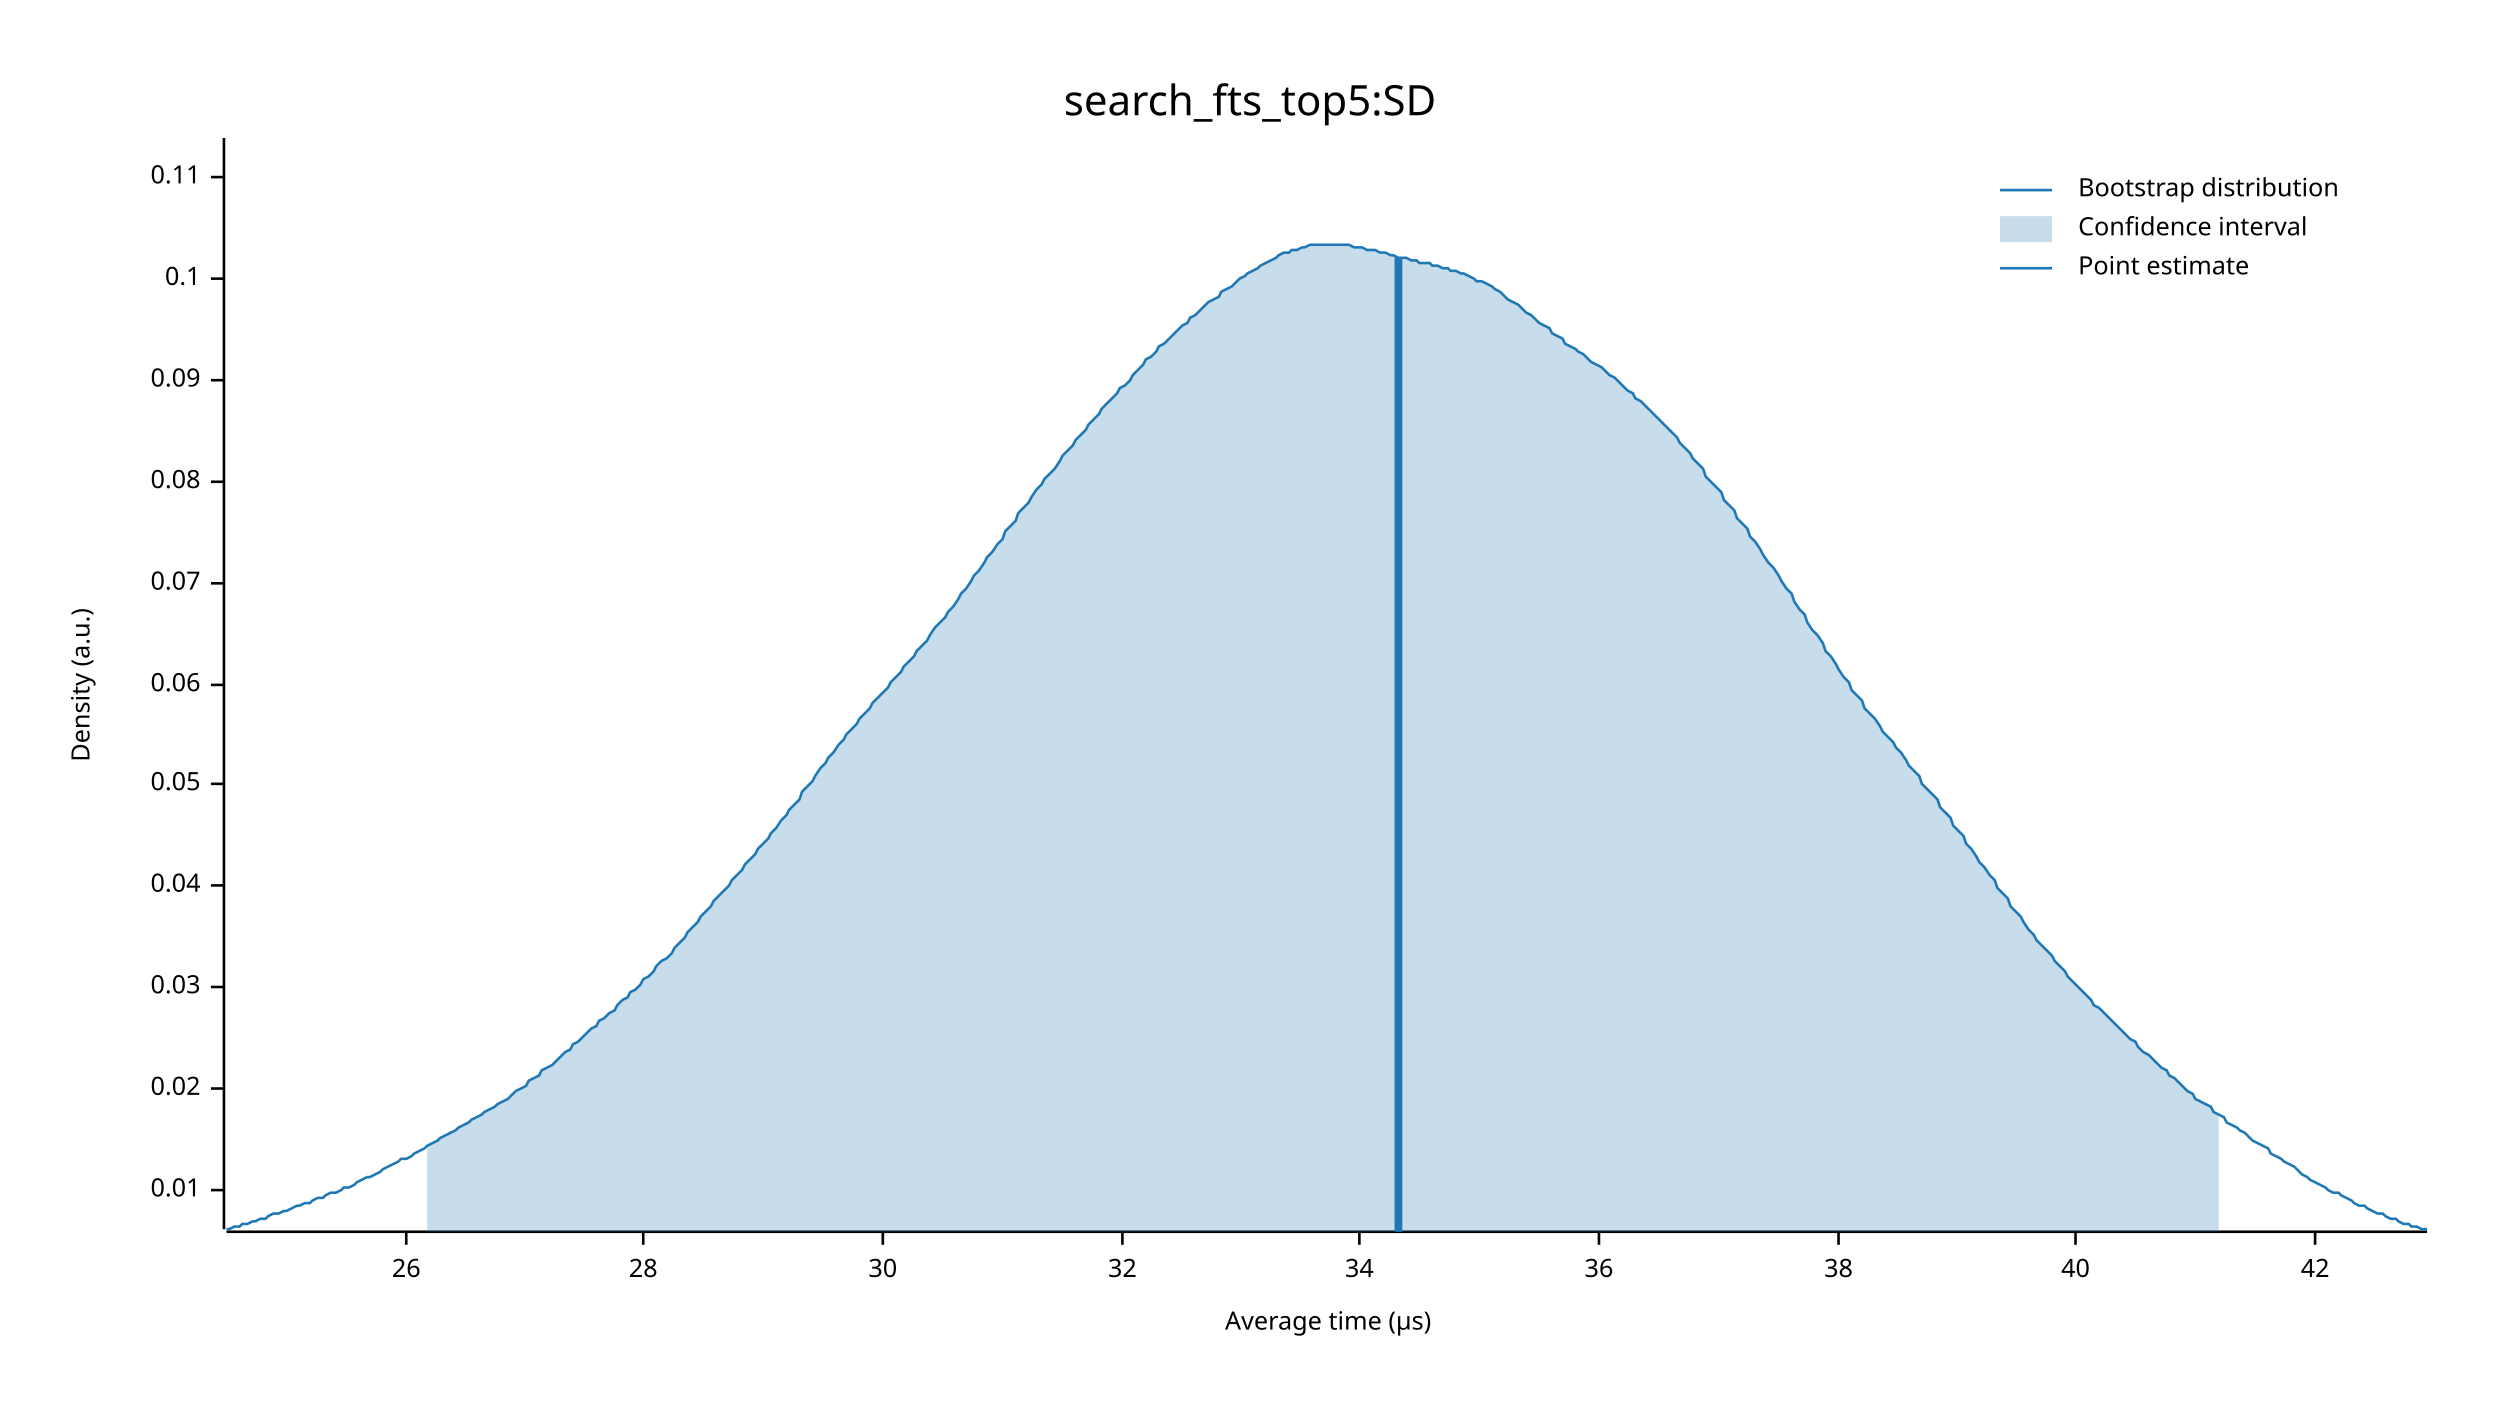
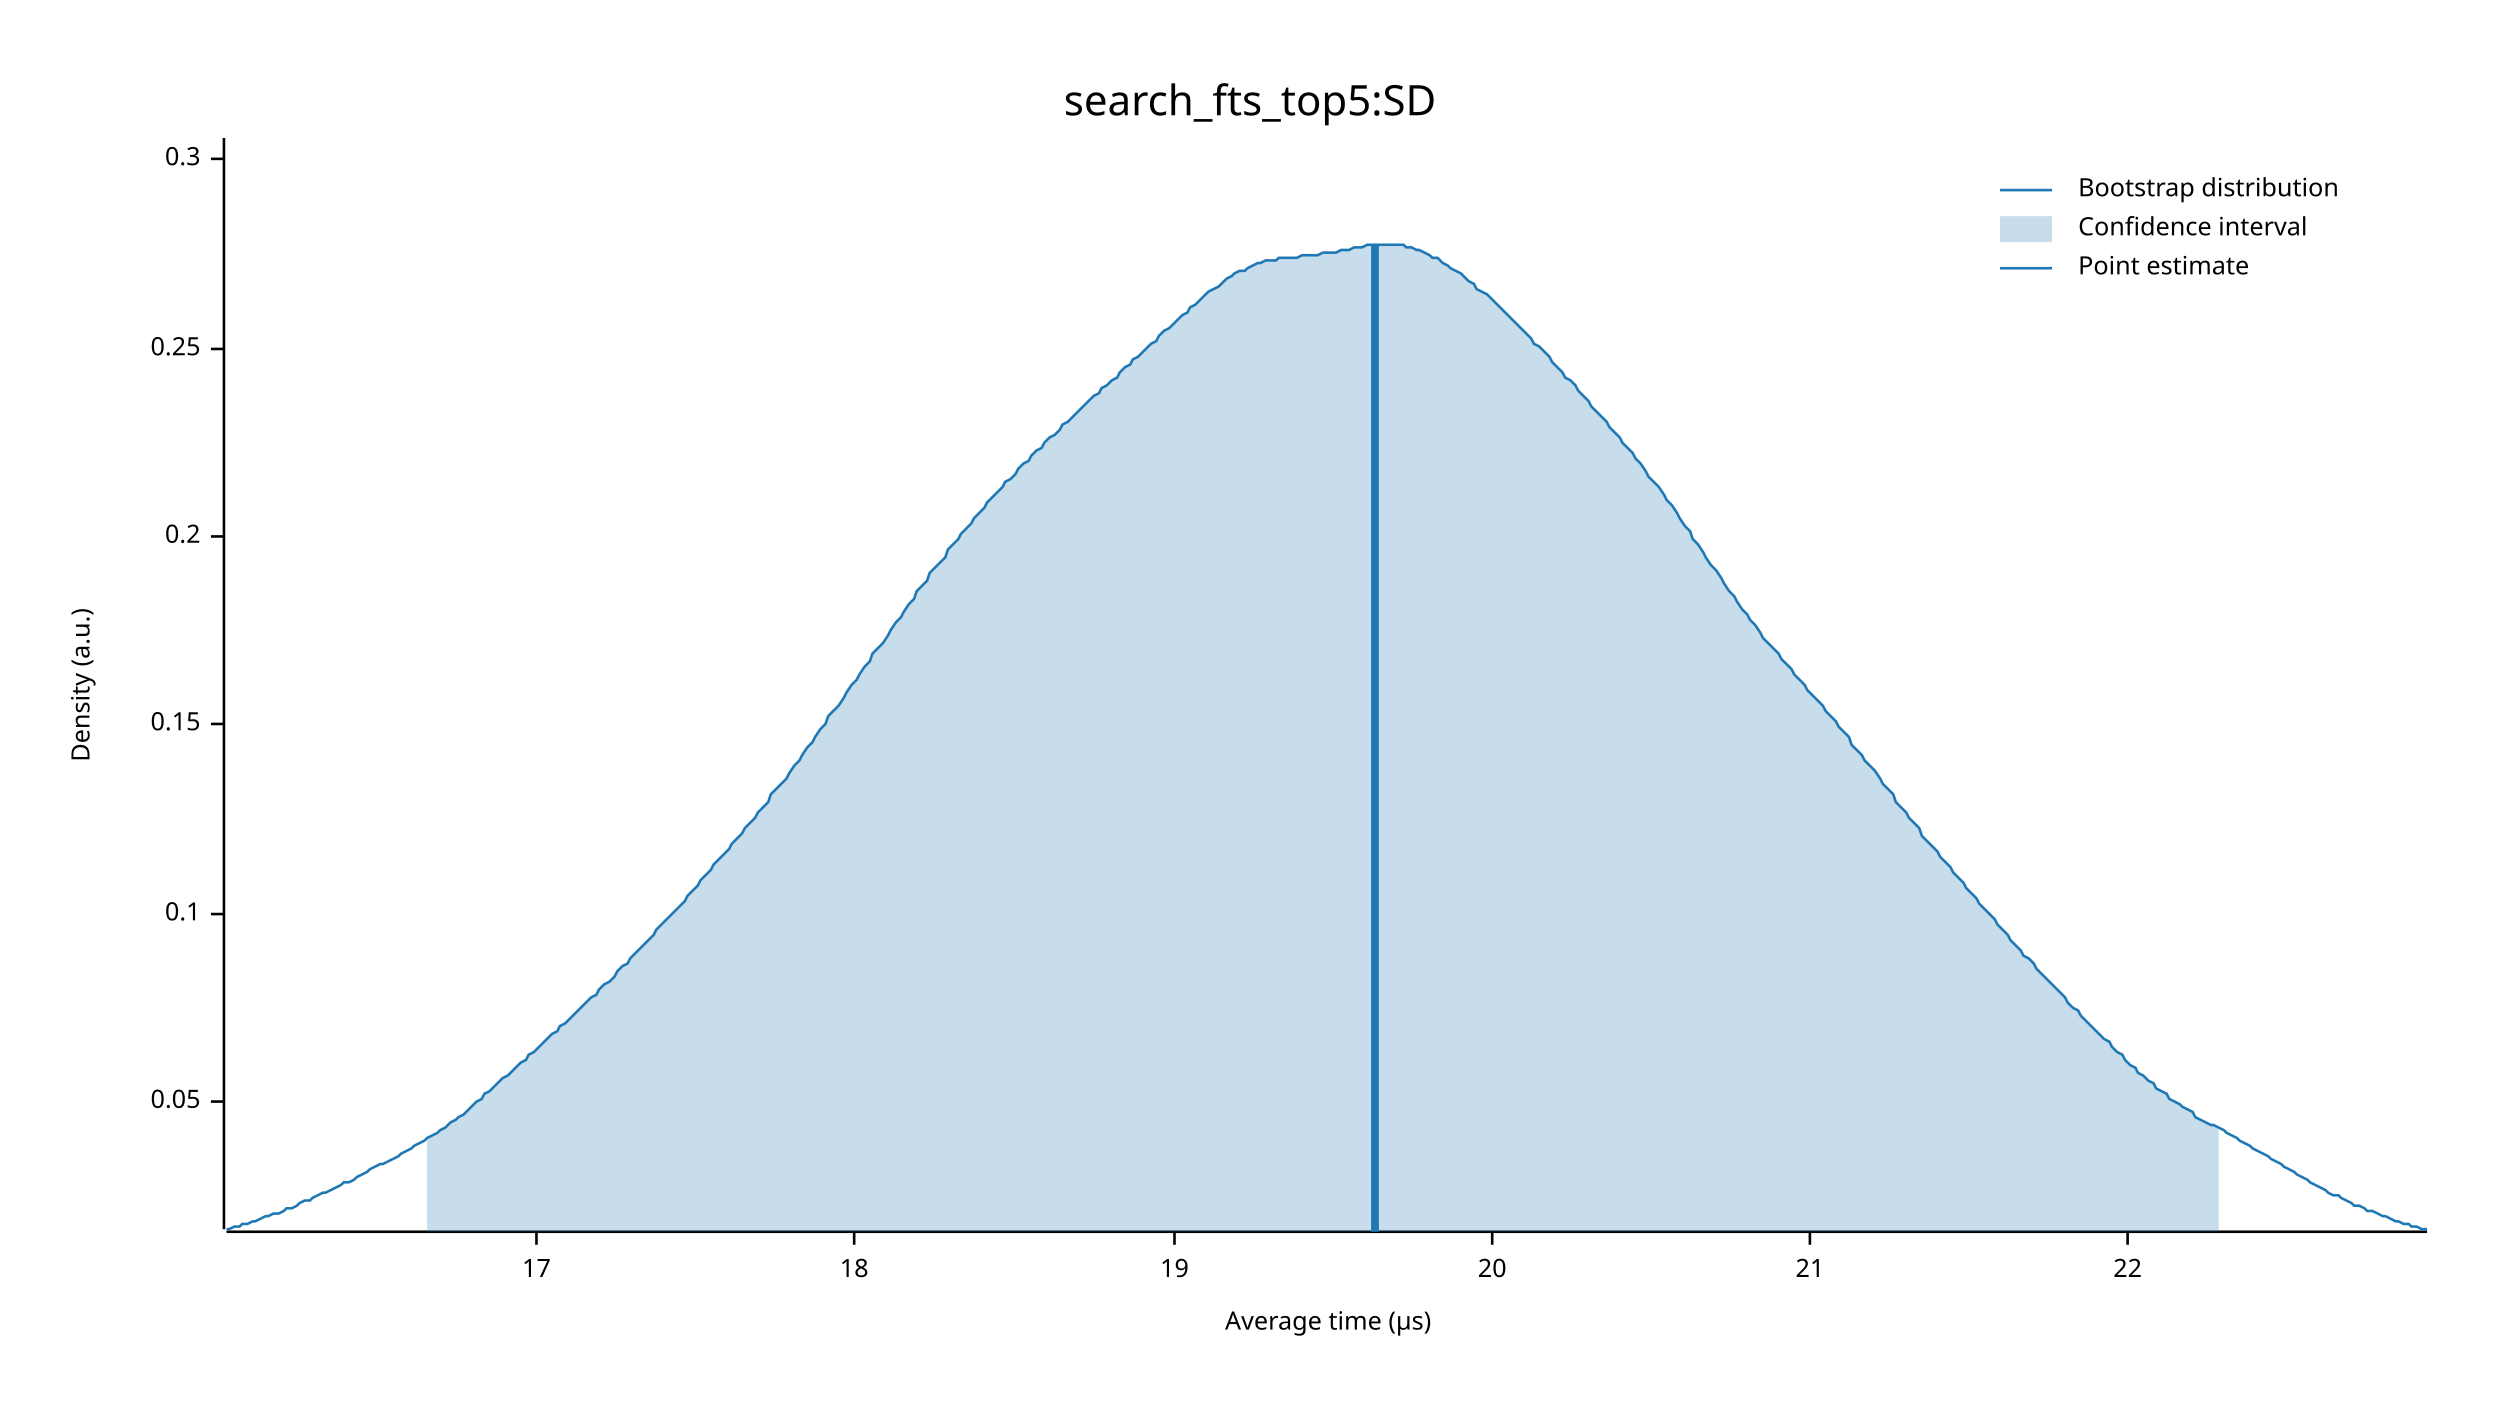
<svg xmlns="http://www.w3.org/2000/svg" width="960" height="540" viewBox="0 0 960 540">
  <text x="480" y="32" dy="0.76em" text-anchor="middle" font-family="sans-serif" font-size="16.129" opacity="1" fill="#000000">
search_fts_top5:SD
</text>
  <text x="27" y="263" dy="0.76em" text-anchor="middle" font-family="sans-serif" font-size="9.677" opacity="1" fill="#000000" transform="rotate(270, 27, 263)">
Density (a.u.)
</text>
  <text x="510" y="513" dy="-0.5ex" text-anchor="middle" font-family="sans-serif" font-size="9.677" opacity="1" fill="#000000">
Average time (µs)
</text>
  <polyline fill="none" opacity="1" stroke="#000000" stroke-width="1" points="86,53 86,472 " />
-   <text x="77" y="457" dy="0.5ex" text-anchor="end" font-family="sans-serif" font-size="9.677" opacity="1" fill="#000000">
- 0.01
- </text>
-   <polyline fill="none" opacity="1" stroke="#000000" stroke-width="1" points="81,457 86,457 " />
-   <text x="77" y="418" dy="0.5ex" text-anchor="end" font-family="sans-serif" font-size="9.677" opacity="1" fill="#000000">
- 0.02
- </text>
-   <polyline fill="none" opacity="1" stroke="#000000" stroke-width="1" points="81,418 86,418 " />
-   <text x="77" y="379" dy="0.5ex" text-anchor="end" font-family="sans-serif" font-size="9.677" opacity="1" fill="#000000">
- 0.03
- </text>
-   <polyline fill="none" opacity="1" stroke="#000000" stroke-width="1" points="81,379 86,379 " />
-   <text x="77" y="340" dy="0.5ex" text-anchor="end" font-family="sans-serif" font-size="9.677" opacity="1" fill="#000000">
- 0.04
- </text>
-   <polyline fill="none" opacity="1" stroke="#000000" stroke-width="1" points="81,340 86,340 " />
-   <text x="77" y="301" dy="0.5ex" text-anchor="end" font-family="sans-serif" font-size="9.677" opacity="1" fill="#000000">
+   <text x="77" y="423" dy="0.5ex" text-anchor="end" font-family="sans-serif" font-size="9.677" opacity="1" fill="#000000">
0.05
</text>
-   <polyline fill="none" opacity="1" stroke="#000000" stroke-width="1" points="81,301 86,301 " />
-   <text x="77" y="263" dy="0.5ex" text-anchor="end" font-family="sans-serif" font-size="9.677" opacity="1" fill="#000000">
- 0.06
- </text>
-   <polyline fill="none" opacity="1" stroke="#000000" stroke-width="1" points="81,263 86,263 " />
-   <text x="77" y="224" dy="0.5ex" text-anchor="end" font-family="sans-serif" font-size="9.677" opacity="1" fill="#000000">
- 0.07
- </text>
-   <polyline fill="none" opacity="1" stroke="#000000" stroke-width="1" points="81,224 86,224 " />
-   <text x="77" y="185" dy="0.5ex" text-anchor="end" font-family="sans-serif" font-size="9.677" opacity="1" fill="#000000">
- 0.08
- </text>
-   <polyline fill="none" opacity="1" stroke="#000000" stroke-width="1" points="81,185 86,185 " />
-   <text x="77" y="146" dy="0.5ex" text-anchor="end" font-family="sans-serif" font-size="9.677" opacity="1" fill="#000000">
- 0.09
- </text>
-   <polyline fill="none" opacity="1" stroke="#000000" stroke-width="1" points="81,146 86,146 " />
-   <text x="77" y="107" dy="0.5ex" text-anchor="end" font-family="sans-serif" font-size="9.677" opacity="1" fill="#000000">
+   <polyline fill="none" opacity="1" stroke="#000000" stroke-width="1" points="81,423 86,423 " />
+   <text x="77" y="351" dy="0.5ex" text-anchor="end" font-family="sans-serif" font-size="9.677" opacity="1" fill="#000000">
0.1
</text>
-   <polyline fill="none" opacity="1" stroke="#000000" stroke-width="1" points="81,107 86,107 " />
-   <text x="77" y="68" dy="0.5ex" text-anchor="end" font-family="sans-serif" font-size="9.677" opacity="1" fill="#000000">
- 0.11
+   <polyline fill="none" opacity="1" stroke="#000000" stroke-width="1" points="81,351 86,351 " />
+   <text x="77" y="278" dy="0.5ex" text-anchor="end" font-family="sans-serif" font-size="9.677" opacity="1" fill="#000000">
+ 0.15
</text>
-   <polyline fill="none" opacity="1" stroke="#000000" stroke-width="1" points="81,68 86,68 " />
+   <polyline fill="none" opacity="1" stroke="#000000" stroke-width="1" points="81,278 86,278 " />
+   <text x="77" y="206" dy="0.5ex" text-anchor="end" font-family="sans-serif" font-size="9.677" opacity="1" fill="#000000">
+ 0.2
+ </text>
+   <polyline fill="none" opacity="1" stroke="#000000" stroke-width="1" points="81,206 86,206 " />
+   <text x="77" y="134" dy="0.5ex" text-anchor="end" font-family="sans-serif" font-size="9.677" opacity="1" fill="#000000">
+ 0.25
+ </text>
+   <polyline fill="none" opacity="1" stroke="#000000" stroke-width="1" points="81,134 86,134 " />
+   <text x="77" y="61" dy="0.5ex" text-anchor="end" font-family="sans-serif" font-size="9.677" opacity="1" fill="#000000">
+ 0.3
+ </text>
+   <polyline fill="none" opacity="1" stroke="#000000" stroke-width="1" points="81,61 86,61 " />
  <polyline fill="none" opacity="1" stroke="#000000" stroke-width="1" points="87,473 932,473 " />
-   <text x="156" y="483" dy="0.76em" text-anchor="middle" font-family="sans-serif" font-size="9.677" opacity="1" fill="#000000">
- 26
+   <text x="206" y="483" dy="0.76em" text-anchor="middle" font-family="sans-serif" font-size="9.677" opacity="1" fill="#000000">
+ 17
</text>
-   <polyline fill="none" opacity="1" stroke="#000000" stroke-width="1" points="156,473 156,478 " />
-   <text x="247" y="483" dy="0.76em" text-anchor="middle" font-family="sans-serif" font-size="9.677" opacity="1" fill="#000000">
- 28
+   <polyline fill="none" opacity="1" stroke="#000000" stroke-width="1" points="206,473 206,478 " />
+   <text x="328" y="483" dy="0.76em" text-anchor="middle" font-family="sans-serif" font-size="9.677" opacity="1" fill="#000000">
+ 18
</text>
-   <polyline fill="none" opacity="1" stroke="#000000" stroke-width="1" points="247,473 247,478 " />
-   <text x="339" y="483" dy="0.76em" text-anchor="middle" font-family="sans-serif" font-size="9.677" opacity="1" fill="#000000">
- 30
+   <polyline fill="none" opacity="1" stroke="#000000" stroke-width="1" points="328,473 328,478 " />
+   <text x="451" y="483" dy="0.76em" text-anchor="middle" font-family="sans-serif" font-size="9.677" opacity="1" fill="#000000">
+ 19
</text>
-   <polyline fill="none" opacity="1" stroke="#000000" stroke-width="1" points="339,473 339,478 " />
-   <text x="431" y="483" dy="0.76em" text-anchor="middle" font-family="sans-serif" font-size="9.677" opacity="1" fill="#000000">
- 32
+   <polyline fill="none" opacity="1" stroke="#000000" stroke-width="1" points="451,473 451,478 " />
+   <text x="573" y="483" dy="0.76em" text-anchor="middle" font-family="sans-serif" font-size="9.677" opacity="1" fill="#000000">
+ 20
</text>
-   <polyline fill="none" opacity="1" stroke="#000000" stroke-width="1" points="431,473 431,478 " />
-   <text x="522" y="483" dy="0.76em" text-anchor="middle" font-family="sans-serif" font-size="9.677" opacity="1" fill="#000000">
- 34
+   <polyline fill="none" opacity="1" stroke="#000000" stroke-width="1" points="573,473 573,478 " />
+   <text x="695" y="483" dy="0.76em" text-anchor="middle" font-family="sans-serif" font-size="9.677" opacity="1" fill="#000000">
+ 21
</text>
-   <polyline fill="none" opacity="1" stroke="#000000" stroke-width="1" points="522,473 522,478 " />
-   <text x="614" y="483" dy="0.76em" text-anchor="middle" font-family="sans-serif" font-size="9.677" opacity="1" fill="#000000">
- 36
+   <polyline fill="none" opacity="1" stroke="#000000" stroke-width="1" points="695,473 695,478 " />
+   <text x="817" y="483" dy="0.76em" text-anchor="middle" font-family="sans-serif" font-size="9.677" opacity="1" fill="#000000">
+ 22
</text>
-   <polyline fill="none" opacity="1" stroke="#000000" stroke-width="1" points="614,473 614,478 " />
-   <text x="706" y="483" dy="0.76em" text-anchor="middle" font-family="sans-serif" font-size="9.677" opacity="1" fill="#000000">
- 38
- </text>
-   <polyline fill="none" opacity="1" stroke="#000000" stroke-width="1" points="706,473 706,478 " />
-   <text x="797" y="483" dy="0.76em" text-anchor="middle" font-family="sans-serif" font-size="9.677" opacity="1" fill="#000000">
- 40
- </text>
-   <polyline fill="none" opacity="1" stroke="#000000" stroke-width="1" points="797,473 797,478 " />
-   <text x="889" y="483" dy="0.76em" text-anchor="middle" font-family="sans-serif" font-size="9.677" opacity="1" fill="#000000">
- 42
- </text>
-   <polyline fill="none" opacity="1" stroke="#000000" stroke-width="1" points="889,473 889,478 " />
-   <polyline fill="none" opacity="1" stroke="#1F78B4" stroke-width="1" points="87,472 88,472 90,471 92,471 93,470 95,470 97,469 98,469 100,468 102,468 103,467 105,466 107,466 109,465 110,465 112,464 114,463 115,463 117,462 119,462 120,461 122,460 124,460 125,459 127,458 129,458 131,457 132,456 134,456 136,455 137,454 139,453 141,452 142,452 144,451 146,450 147,449 149,448 151,447 153,446 154,445 156,445 158,444 159,443 161,442 163,441 164,440 166,439 168,438 169,437 171,436 173,435 175,434 176,433 178,432 180,431 181,430 183,429 185,428 186,427 188,426 190,425 191,424 193,423 195,422 197,420 198,419 200,418 202,417 203,415 205,414 207,413 208,411 210,410 212,409 214,407 215,406 217,404 219,403 220,401 222,400 224,398 225,397 227,395 229,394 230,392 232,391 234,389 236,388 237,386 239,384 241,383 242,381 244,380 246,378 247,376 249,375 251,373 252,371 254,369 256,368 258,366 259,364 261,362 263,360 264,358 266,356 268,354 269,352 271,350 273,348 274,346 276,344 278,342 280,340 281,338 283,336 285,334 286,332 288,330 290,328 291,326 293,324 295,322 296,320 298,318 300,315 302,313 303,311 305,309 307,307 308,304 310,302 312,300 313,298 315,295 317,293 318,291 320,289 322,286 324,284 325,282 327,280 329,278 330,276 332,274 334,272 335,270 337,268 339,266 341,264 342,262 344,260 346,258 347,256 349,254 351,252 352,250 354,248 356,246 357,244 359,241 361,239 363,237 364,235 366,233 368,230 369,228 371,226 373,223 374,221 376,219 378,216 379,214 381,212 383,209 385,207 386,204 388,202 390,200 391,197 393,195 395,193 396,191 398,188 400,186 401,184 403,182 405,180 407,177 408,175 410,173 412,171 413,169 415,167 417,165 418,163 420,161 422,159 423,157 425,155 427,153 429,151 430,149 432,148 434,146 435,144 437,142 439,140 440,138 442,137 444,135 445,133 447,132 449,130 451,128 452,127 454,125 456,124 457,122 459,121 461,119 462,118 464,116 466,115 468,114 469,112 471,111 473,110 474,109 476,107 478,106 479,105 481,104 483,103 484,102 486,101 488,100 490,99 491,98 493,97 495,97 496,96 498,96 500,95 501,95 503,94 505,94 506,94 508,94 510,94 512,94 513,94 515,94 517,94 518,94 520,95 522,95 523,95 525,96 527,96 528,96 530,97 532,97 534,98 535,98 537,99 539,99 540,99 542,100 544,100 545,101 547,101 549,101 550,102 552,102 554,103 556,103 557,104 559,104 561,105 562,105 564,106 566,107 567,108 569,108 571,109 573,110 574,111 576,112 578,114 579,115 581,116 583,117 584,118 586,120 588,121 589,122 591,124 593,125 595,126 596,128 598,129 600,130 601,132 603,133 605,134 606,135 608,136 610,138 611,139 613,140 615,141 617,143 618,144 620,145 622,147 623,148 625,150 627,151 628,153 630,154 632,156 633,157 635,159 637,161 639,163 640,164 642,166 644,168 645,170 647,172 649,174 650,176 652,178 654,180 655,183 657,185 659,187 661,189 662,192 664,194 666,196 667,199 669,201 671,203 672,206 674,208 676,211 677,213 679,216 681,218 683,221 684,223 686,226 688,228 689,231 691,234 693,236 694,239 696,242 698,244 700,247 701,250 703,252 705,255 706,257 708,260 710,262 711,265 713,267 715,269 716,272 718,274 720,276 722,279 723,281 725,283 727,285 728,287 730,289 732,292 733,294 735,296 737,298 738,301 740,303 742,305 744,307 745,310 747,312 749,314 750,317 752,319 754,321 755,324 757,326 759,329 760,331 762,333 764,336 766,338 767,341 769,343 771,345 772,348 774,350 776,352 777,354 779,357 781,359 782,361 784,363 786,365 788,367 789,369 791,371 793,373 794,375 796,377 798,379 799,380 801,382 803,384 804,386 806,387 808,389 810,391 811,392 813,394 815,396 816,397 818,399 820,400 821,402 823,404 825,405 827,407 828,408 830,410 832,411 833,413 835,414 837,416 838,417 840,419 842,420 843,422 845,423 847,424 849,425 850,427 852,428 854,429 855,431 857,432 859,433 860,434 862,435 864,437 865,438 867,439 869,440 871,441 872,443 874,444 876,445 877,446 879,447 881,448 882,449 884,451 886,452 887,453 889,454 891,455 893,456 894,457 896,458 898,458 899,459 901,460 903,461 904,462 906,463 908,463 909,464 911,465 913,466 915,466 916,467 918,468 920,468 921,469 923,470 925,470 926,471 928,471 930,472 932,472 " />
-   <polygon opacity="0.25" fill="#1F78B4" points="164,440 166,439 168,438 169,437 171,436 173,435 175,434 176,433 178,432 180,431 181,430 183,429 185,428 186,427 188,426 190,425 191,424 193,423 195,422 197,420 198,419 200,418 202,417 203,415 205,414 207,413 208,411 210,410 212,409 214,407 215,406 217,404 219,403 220,401 222,400 224,398 225,397 227,395 229,394 230,392 232,391 234,389 236,388 237,386 239,384 241,383 242,381 244,380 246,378 247,376 249,375 251,373 252,371 254,369 256,368 258,366 259,364 261,362 263,360 264,358 266,356 268,354 269,352 271,350 273,348 274,346 276,344 278,342 280,340 281,338 283,336 285,334 286,332 288,330 290,328 291,326 293,324 295,322 296,320 298,318 300,315 302,313 303,311 305,309 307,307 308,304 310,302 312,300 313,298 315,295 317,293 318,291 320,289 322,286 324,284 325,282 327,280 329,278 330,276 332,274 334,272 335,270 337,268 339,266 341,264 342,262 344,260 346,258 347,256 349,254 351,252 352,250 354,248 356,246 357,244 359,241 361,239 363,237 364,235 366,233 368,230 369,228 371,226 373,223 374,221 376,219 378,216 379,214 381,212 383,209 385,207 386,204 388,202 390,200 391,197 393,195 395,193 396,191 398,188 400,186 401,184 403,182 405,180 407,177 408,175 410,173 412,171 413,169 415,167 417,165 418,163 420,161 422,159 423,157 425,155 427,153 429,151 430,149 432,148 434,146 435,144 437,142 439,140 440,138 442,137 444,135 445,133 447,132 449,130 451,128 452,127 454,125 456,124 457,122 459,121 461,119 462,118 464,116 466,115 468,114 469,112 471,111 473,110 474,109 476,107 478,106 479,105 481,104 483,103 484,102 486,101 488,100 490,99 491,98 493,97 495,97 496,96 498,96 500,95 501,95 503,94 505,94 506,94 508,94 510,94 512,94 513,94 515,94 517,94 518,94 520,95 522,95 523,95 525,96 527,96 528,96 530,97 532,97 534,98 535,98 537,99 539,99 540,99 542,100 544,100 545,101 547,101 549,101 550,102 552,102 554,103 556,103 557,104 559,104 561,105 562,105 564,106 566,107 567,108 569,108 571,109 573,110 574,111 576,112 578,114 579,115 581,116 583,117 584,118 586,120 588,121 589,122 591,124 593,125 595,126 596,128 598,129 600,130 601,132 603,133 605,134 606,135 608,136 610,138 611,139 613,140 615,141 617,143 618,144 620,145 622,147 623,148 625,150 627,151 628,153 630,154 632,156 633,157 635,159 637,161 639,163 640,164 642,166 644,168 645,170 647,172 649,174 650,176 652,178 654,180 655,183 657,185 659,187 661,189 662,192 664,194 666,196 667,199 669,201 671,203 672,206 674,208 676,211 677,213 679,216 681,218 683,221 684,223 686,226 688,228 689,231 691,234 693,236 694,239 696,242 698,244 700,247 701,250 703,252 705,255 706,257 708,260 710,262 711,265 713,267 715,269 716,272 718,274 720,276 722,279 723,281 725,283 727,285 728,287 730,289 732,292 733,294 735,296 737,298 738,301 740,303 742,305 744,307 745,310 747,312 749,314 750,317 752,319 754,321 755,324 757,326 759,329 760,331 762,333 764,336 766,338 767,341 769,343 771,345 772,348 774,350 776,352 777,354 779,357 781,359 782,361 784,363 786,365 788,367 789,369 791,371 793,373 794,375 796,377 798,379 799,380 801,382 803,384 804,386 806,387 808,389 810,391 811,392 813,394 815,396 816,397 818,399 820,400 821,402 823,404 825,405 827,407 828,408 830,410 832,411 833,413 835,414 837,416 838,417 840,419 842,420 843,422 845,423 847,424 849,425 850,427 852,428 852,473 164,473 " />
-   <polyline fill="none" opacity="1" stroke="#1F78B4" stroke-width="3" points="537,473 537,99 " />
+   <polyline fill="none" opacity="1" stroke="#000000" stroke-width="1" points="817,473 817,478 " />
+   <polyline fill="none" opacity="1" stroke="#1F78B4" stroke-width="1" points="87,472 88,472 90,471 92,471 93,470 95,470 97,469 98,469 100,468 102,467 103,467 105,466 107,466 109,465 110,464 112,464 114,463 115,462 117,461 119,461 120,460 122,459 124,458 125,458 127,457 129,456 131,455 132,454 134,454 136,453 137,452 139,451 141,450 142,449 144,448 146,447 147,447 149,446 151,445 153,444 154,443 156,442 158,441 159,440 161,439 163,438 164,437 166,436 168,435 169,434 171,433 173,431 175,430 176,429 178,428 180,426 181,425 183,423 185,422 186,420 188,419 190,417 191,416 193,414 195,413 197,411 198,410 200,408 202,407 203,405 205,404 207,402 208,401 210,399 212,397 214,396 215,394 217,393 219,391 220,390 222,388 224,386 225,385 227,383 229,382 230,380 232,378 234,377 236,375 237,373 239,371 241,370 242,368 244,366 246,364 247,363 249,361 251,359 252,357 254,355 256,353 258,351 259,350 261,348 263,346 264,344 266,342 268,340 269,338 271,336 273,334 274,332 276,330 278,328 280,326 281,324 283,322 285,320 286,318 288,316 290,314 291,312 293,310 295,308 296,305 298,303 300,301 302,299 303,297 305,294 307,292 308,290 310,287 312,285 313,283 315,280 317,278 318,275 320,273 322,271 324,268 325,266 327,263 329,261 330,259 332,256 334,254 335,251 337,249 339,247 341,244 342,242 344,239 346,237 347,235 349,232 351,230 352,227 354,225 356,223 357,220 359,218 361,216 363,214 364,211 366,209 368,207 369,205 371,203 373,201 374,199 376,197 378,195 379,193 381,191 383,189 385,187 386,185 388,184 390,182 391,180 393,178 395,177 396,175 398,173 400,172 401,170 403,168 405,167 407,165 408,163 410,162 412,160 413,159 415,157 417,155 418,154 420,152 422,151 423,149 425,148 427,146 429,145 430,143 432,141 434,140 435,138 437,137 439,135 440,134 442,132 444,131 445,129 447,127 449,126 451,124 452,123 454,121 456,120 457,118 459,117 461,115 462,114 464,112 466,111 468,110 469,109 471,107 473,106 474,105 476,104 478,104 479,103 481,102 483,101 484,101 486,100 488,100 490,100 491,99 493,99 495,99 496,99 498,99 500,98 501,98 503,98 505,98 506,98 508,97 510,97 512,97 513,97 515,96 517,96 518,96 520,95 522,95 523,95 525,94 527,94 528,94 530,94 532,94 534,94 535,94 537,94 539,94 540,95 542,95 544,96 545,96 547,97 549,98 550,99 552,99 554,101 556,102 557,103 559,104 561,105 562,106 564,108 566,109 567,111 569,112 571,113 573,115 574,116 576,118 578,120 579,121 581,123 583,125 584,126 586,128 588,130 589,132 591,133 593,135 595,137 596,139 598,141 600,143 601,145 603,146 605,148 606,150 608,152 610,154 611,156 613,158 615,160 617,162 618,164 620,166 622,168 623,170 625,172 627,174 628,176 630,178 632,181 633,183 635,185 637,187 639,190 640,192 642,194 644,197 645,199 647,202 649,204 650,207 652,209 654,212 655,214 657,217 659,219 661,222 662,224 664,227 666,229 667,231 669,234 671,236 672,238 674,240 676,243 677,245 679,247 681,249 683,251 684,253 686,255 688,257 689,259 691,261 693,263 694,265 696,267 698,269 700,271 701,273 703,275 705,277 706,279 708,281 710,283 711,286 713,288 715,290 716,292 718,294 720,296 722,299 723,301 725,303 727,305 728,308 730,310 732,312 733,314 735,316 737,318 738,321 740,323 742,325 744,327 745,329 747,331 749,333 750,335 752,337 754,339 755,341 757,343 759,345 760,347 762,349 764,351 766,353 767,355 769,357 771,359 772,361 774,363 776,365 777,367 779,368 781,370 782,372 784,374 786,376 788,378 789,379 791,381 793,383 794,385 796,387 798,388 799,390 801,392 803,394 804,395 806,397 808,399 810,400 811,402 813,404 815,405 816,407 818,409 820,410 821,412 823,413 825,415 827,416 828,418 830,419 832,420 833,422 835,423 837,424 838,425 840,426 842,427 843,429 845,430 847,431 849,432 850,432 852,433 854,434 855,435 857,436 859,437 860,438 862,439 864,440 865,441 867,442 869,443 871,444 872,445 874,446 876,447 877,448 879,449 881,450 882,451 884,452 886,453 887,454 889,455 891,456 893,457 894,458 896,459 898,459 899,460 901,461 903,462 904,463 906,463 908,464 909,465 911,465 913,466 915,467 916,467 918,468 920,469 921,469 923,470 925,470 926,471 928,471 930,472 932,472 " />
+   <polygon opacity="0.25" fill="#1F78B4" points="164,437 166,436 168,435 169,434 171,433 173,431 175,430 176,429 178,428 180,426 181,425 183,423 185,422 186,420 188,419 190,417 191,416 193,414 195,413 197,411 198,410 200,408 202,407 203,405 205,404 207,402 208,401 210,399 212,397 214,396 215,394 217,393 219,391 220,390 222,388 224,386 225,385 227,383 229,382 230,380 232,378 234,377 236,375 237,373 239,371 241,370 242,368 244,366 246,364 247,363 249,361 251,359 252,357 254,355 256,353 258,351 259,350 261,348 263,346 264,344 266,342 268,340 269,338 271,336 273,334 274,332 276,330 278,328 280,326 281,324 283,322 285,320 286,318 288,316 290,314 291,312 293,310 295,308 296,305 298,303 300,301 302,299 303,297 305,294 307,292 308,290 310,287 312,285 313,283 315,280 317,278 318,275 320,273 322,271 324,268 325,266 327,263 329,261 330,259 332,256 334,254 335,251 337,249 339,247 341,244 342,242 344,239 346,237 347,235 349,232 351,230 352,227 354,225 356,223 357,220 359,218 361,216 363,214 364,211 366,209 368,207 369,205 371,203 373,201 374,199 376,197 378,195 379,193 381,191 383,189 385,187 386,185 388,184 390,182 391,180 393,178 395,177 396,175 398,173 400,172 401,170 403,168 405,167 407,165 408,163 410,162 412,160 413,159 415,157 417,155 418,154 420,152 422,151 423,149 425,148 427,146 429,145 430,143 432,141 434,140 435,138 437,137 439,135 440,134 442,132 444,131 445,129 447,127 449,126 451,124 452,123 454,121 456,120 457,118 459,117 461,115 462,114 464,112 466,111 468,110 469,109 471,107 473,106 474,105 476,104 478,104 479,103 481,102 483,101 484,101 486,100 488,100 490,100 491,99 493,99 495,99 496,99 498,99 500,98 501,98 503,98 505,98 506,98 508,97 510,97 512,97 513,97 515,96 517,96 518,96 520,95 522,95 523,95 525,94 527,94 528,94 530,94 532,94 534,94 535,94 537,94 539,94 540,95 542,95 544,96 545,96 547,97 549,98 550,99 552,99 554,101 556,102 557,103 559,104 561,105 562,106 564,108 566,109 567,111 569,112 571,113 573,115 574,116 576,118 578,120 579,121 581,123 583,125 584,126 586,128 588,130 589,132 591,133 593,135 595,137 596,139 598,141 600,143 601,145 603,146 605,148 606,150 608,152 610,154 611,156 613,158 615,160 617,162 618,164 620,166 622,168 623,170 625,172 627,174 628,176 630,178 632,181 633,183 635,185 637,187 639,190 640,192 642,194 644,197 645,199 647,202 649,204 650,207 652,209 654,212 655,214 657,217 659,219 661,222 662,224 664,227 666,229 667,231 669,234 671,236 672,238 674,240 676,243 677,245 679,247 681,249 683,251 684,253 686,255 688,257 689,259 691,261 693,263 694,265 696,267 698,269 700,271 701,273 703,275 705,277 706,279 708,281 710,283 711,286 713,288 715,290 716,292 718,294 720,296 722,299 723,301 725,303 727,305 728,308 730,310 732,312 733,314 735,316 737,318 738,321 740,323 742,325 744,327 745,329 747,331 749,333 750,335 752,337 754,339 755,341 757,343 759,345 760,347 762,349 764,351 766,353 767,355 769,357 771,359 772,361 774,363 776,365 777,367 779,368 781,370 782,372 784,374 786,376 788,378 789,379 791,381 793,383 794,385 796,387 798,388 799,390 801,392 803,394 804,395 806,397 808,399 810,400 811,402 813,404 815,405 816,407 818,409 820,410 821,412 823,413 825,415 827,416 828,418 830,419 832,420 833,422 835,423 837,424 838,425 840,426 842,427 843,429 845,430 847,431 849,432 850,432 852,433 852,473 164,473 " />
+   <polyline fill="none" opacity="1" stroke="#1F78B4" stroke-width="3" points="528,473 528,94 " />
  <text x="798" y="68" dy="0.76em" text-anchor="start" font-family="sans-serif" font-size="9.677" opacity="1" fill="#000000">
Bootstrap distribution
</text>
  <text x="798" y="83" dy="0.76em" text-anchor="start" font-family="sans-serif" font-size="9.677" opacity="1" fill="#000000">
Confidence interval
</text>
  <text x="798" y="98" dy="0.76em" text-anchor="start" font-family="sans-serif" font-size="9.677" opacity="1" fill="#000000">
Point estimate
</text>
  <polyline fill="none" opacity="1" stroke="#1F78B4" stroke-width="1" points="768,73 788,73 " />
  <rect x="768" y="83" width="20" height="10" opacity="0.25" fill="#1F78B4" stroke="none" />
  <polyline fill="none" opacity="1" stroke="#1F78B4" stroke-width="1" points="768,103 788,103 " />
</svg>
